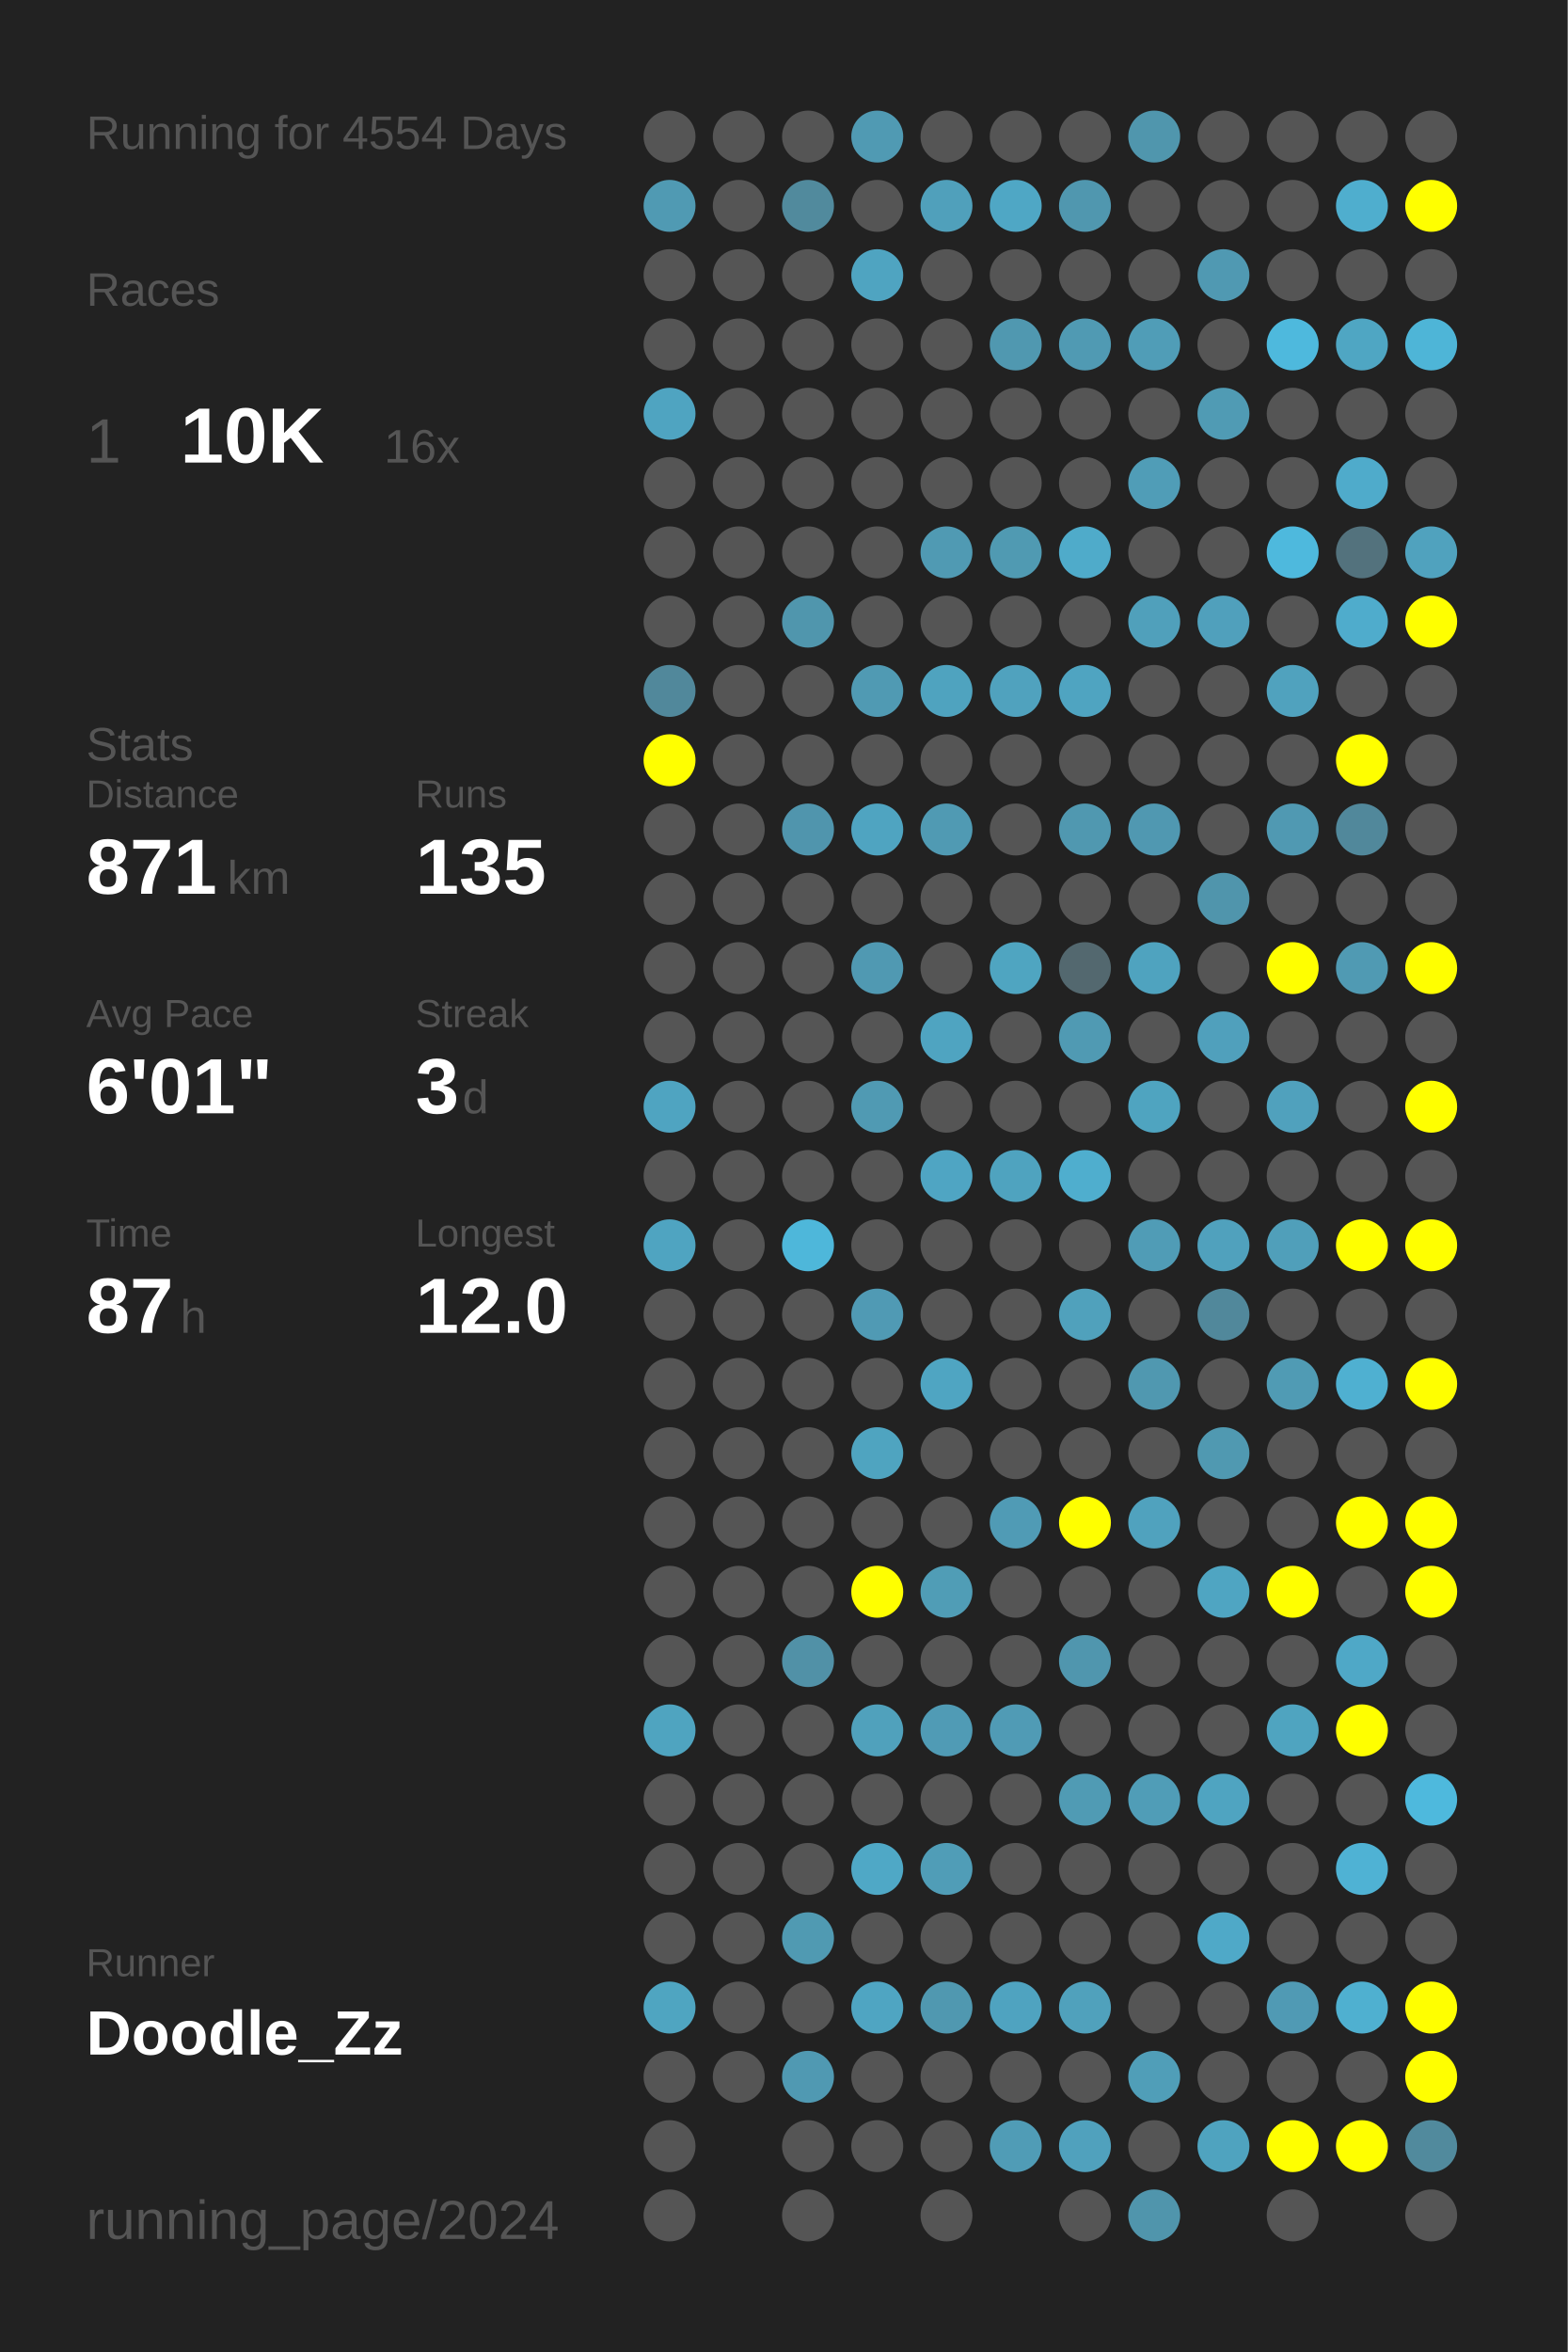
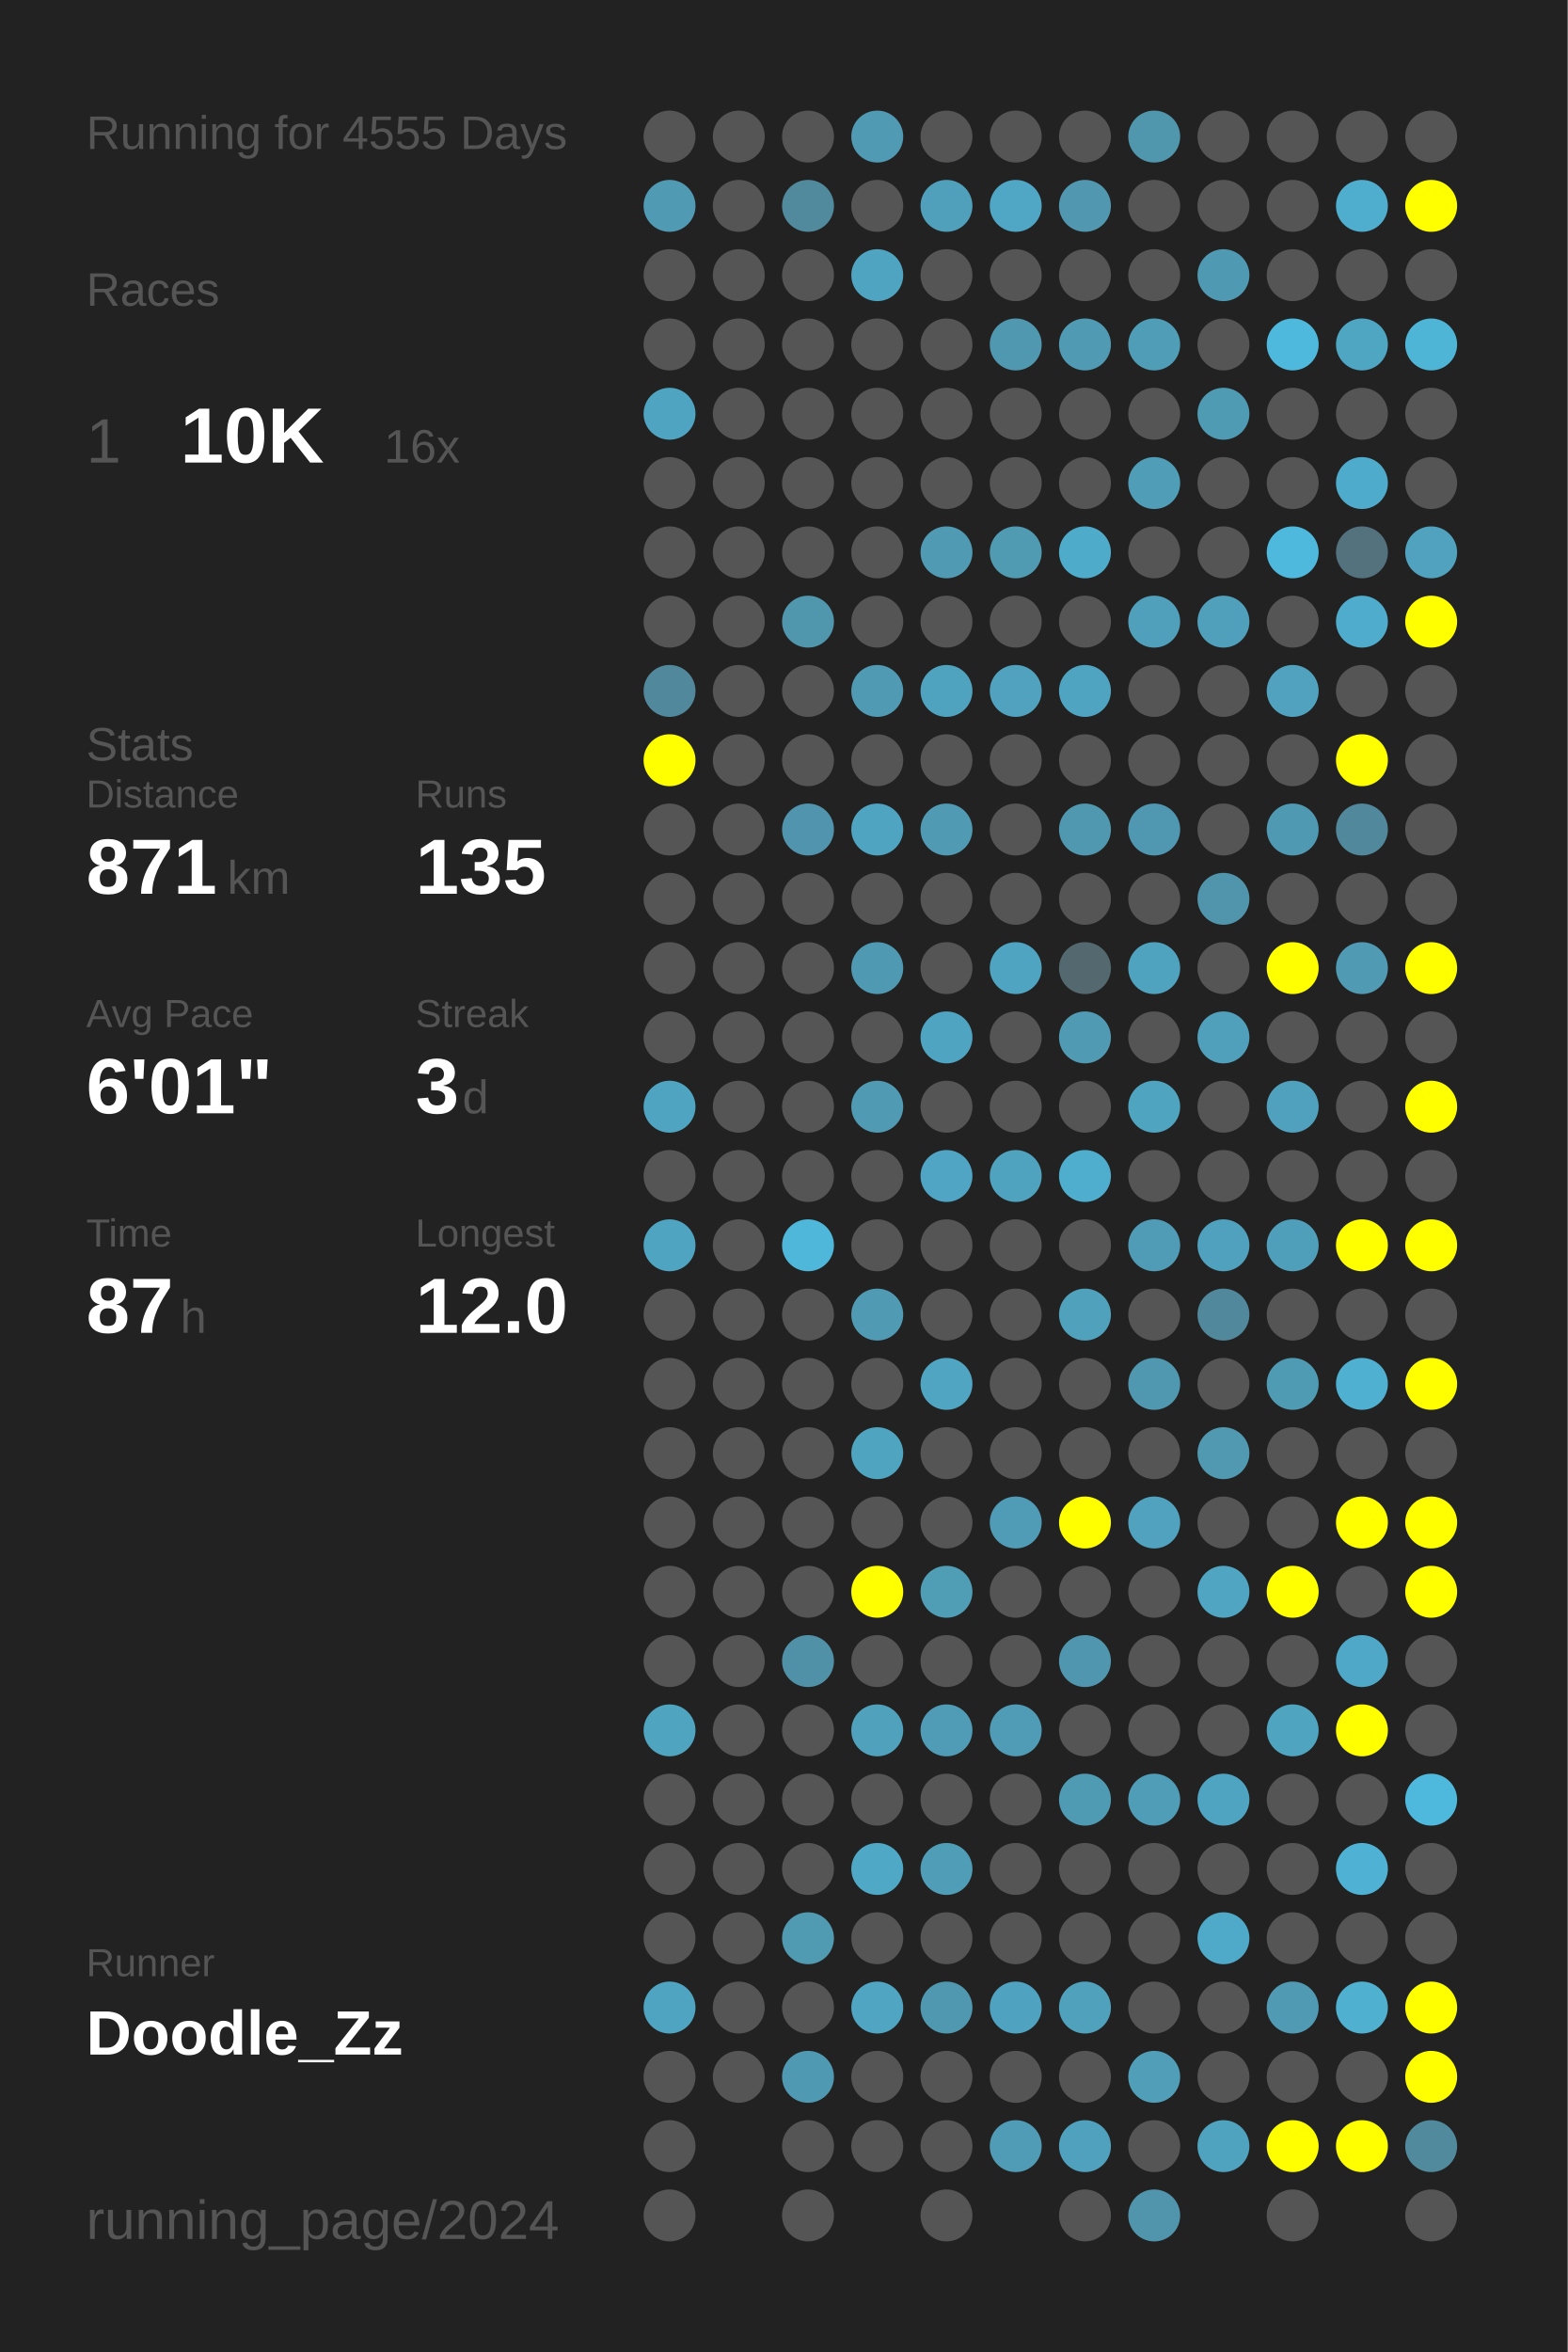
<svg xmlns="http://www.w3.org/2000/svg" baseProfile="full" height="300mm" version="1.1" viewBox="0,0,200,300" width="200mm">
  <defs />
  <rect fill="#222222" height="300" width="200" x="0" y="0" />
-   <text fill="#555555" style="font-size:6px; font-family:Arial;" x="11" y="19">Running for 4554 Days</text>
+   <text fill="#555555" style="font-size:6px; font-family:Arial;" x="11" y="19">Running for 4555 Days</text>
  <text fill="#555555" style="font-size:6px; font-family:Arial;" x="11" y="39">Races</text>
  <text fill="#555555" style="font-size:8px; font-family:Arial;" x="11" y="59">1</text>
  <text fill="#FFFFFF" style="font-size:10px; font-family:Arial; font-weight:bold;" x="23" y="59">10K</text>
  <text fill="#555555" style="font-size:6px; font-family:Arial;" x="49" y="59">16x</text>
  <text fill="#555555" style="font-size:6px; font-family:Arial;" x="11" y="97">Stats</text>
  <text fill="#555555" style="font-size:5px; font-family:Arial;" x="11" y="103">Distance</text>
  <text fill="#FFFFFF" style="font-size:10px; font-family:Arial; font-weight:bold;" x="11" y="114">871</text>
  <text fill="#555555" style="font-size:6px; font-family:Arial;" x="29" y="114">km</text>
  <text fill="#555555" style="font-size:5px; font-family:Arial;" x="53" y="103">Runs</text>
  <text fill="#FFFFFF" style="font-size:10px; font-family:Arial; font-weight:bold;" x="53" y="114">135</text>
  <text fill="#555555" style="font-size:5px; font-family:Arial;" x="11" y="131">Avg Pace</text>
  <text fill="#FFFFFF" style="font-size:10px; font-family:Arial; font-weight:bold;" x="11" y="142">6'01"</text>
  <text fill="#555555" style="font-size:5px; font-family:Arial;" x="53" y="131">Streak</text>
  <text fill="#FFFFFF" style="font-size:10px; font-family:Arial; font-weight:bold;" x="53" y="142">3</text>
  <text fill="#555555" style="font-size:6px; font-family:Arial;" x="59" y="142">d</text>
  <text fill="#555555" style="font-size:5px; font-family:Arial;" x="11" y="159">Time</text>
  <text fill="#FFFFFF" style="font-size:10px; font-family:Arial; font-weight:bold;" x="11" y="170">87</text>
  <text fill="#555555" style="font-size:6px; font-family:Arial;" x="23" y="170">h</text>
  <text fill="#555555" style="font-size:5px; font-family:Arial;" x="53" y="159">Longest</text>
  <text fill="#FFFFFF" style="font-size:10px; font-family:Arial; font-weight:bold;" x="53" y="170">12.0</text>
  <text fill="#555555" style="font-size:5px; font-family:Arial;" x="11" y="252.065">Runner</text>
  <text fill="#FFFFFF" style="font-size:8px; font-family:Arial; font-weight:bold;" x="11" y="262.065">Doodle_Zz</text>
  <text fill="#555555" style="font-size:7px; font-family:Arial;" x="11" y="285.581">running_page/2024</text>
  <circle cx="85.417" cy="17.419" fill="#555555" r="3.312" />
  <circle cx="85.417" cy="26.258" fill="#509ab3" r="3.312" />
  <circle cx="85.417" cy="35.097" fill="#555555" r="3.312" />
  <circle cx="85.417" cy="43.935" fill="#555555" r="3.312" />
  <circle cx="85.417" cy="52.774" fill="#4fa4c1" r="3.312" />
  <circle cx="85.417" cy="61.613" fill="#555555" r="3.312" />
  <circle cx="85.417" cy="70.452" fill="#555555" r="3.312" />
  <circle cx="85.417" cy="79.29" fill="#555555" r="3.312" />
  <circle cx="85.417" cy="88.129" fill="#51889b" r="3.312" />
  <circle cx="85.417" cy="96.968" fill="#FFFF00" r="3.312" />
  <circle cx="85.417" cy="105.806" fill="#555555" r="3.312" />
  <circle cx="85.417" cy="114.645" fill="#555555" r="3.312" />
  <circle cx="85.417" cy="123.484" fill="#555555" r="3.312" />
  <circle cx="85.417" cy="132.323" fill="#555555" r="3.312" />
  <circle cx="85.417" cy="141.161" fill="#4fa4c1" r="3.312" />
  <circle cx="85.417" cy="150" fill="#555555" r="3.312" />
  <circle cx="85.417" cy="158.839" fill="#4fa4c1" r="3.312" />
  <circle cx="85.417" cy="167.677" fill="#555555" r="3.312" />
  <circle cx="85.417" cy="176.516" fill="#555555" r="3.312" />
  <circle cx="85.417" cy="185.355" fill="#555555" r="3.312" />
  <circle cx="85.417" cy="194.194" fill="#555555" r="3.312" />
  <circle cx="85.417" cy="203.032" fill="#555555" r="3.312" />
  <circle cx="85.417" cy="211.871" fill="#555555" r="3.312" />
  <circle cx="85.417" cy="220.71" fill="#4fa4c0" r="3.312" />
  <circle cx="85.417" cy="229.548" fill="#555555" r="3.312" />
  <circle cx="85.417" cy="238.387" fill="#555555" r="3.312" />
  <circle cx="85.417" cy="247.226" fill="#555555" r="3.312" />
  <circle cx="85.417" cy="256.065" fill="#4fa5c1" r="3.312" />
  <circle cx="85.417" cy="264.903" fill="#555555" r="3.312" />
  <circle cx="85.417" cy="273.742" fill="#555555" r="3.312" />
  <circle cx="85.417" cy="282.581" fill="#555555" r="3.312" />
  <circle cx="94.25" cy="17.419" fill="#555555" r="3.312" />
  <circle cx="94.25" cy="26.258" fill="#555555" r="3.312" />
  <circle cx="94.25" cy="35.097" fill="#555555" r="3.312" />
  <circle cx="94.25" cy="43.935" fill="#555555" r="3.312" />
  <circle cx="94.25" cy="52.774" fill="#555555" r="3.312" />
  <circle cx="94.25" cy="61.613" fill="#555555" r="3.312" />
  <circle cx="94.25" cy="70.452" fill="#555555" r="3.312" />
  <circle cx="94.25" cy="79.29" fill="#555555" r="3.312" />
  <circle cx="94.25" cy="88.129" fill="#555555" r="3.312" />
  <circle cx="94.25" cy="96.968" fill="#555555" r="3.312" />
  <circle cx="94.25" cy="105.806" fill="#555555" r="3.312" />
  <circle cx="94.25" cy="114.645" fill="#555555" r="3.312" />
  <circle cx="94.25" cy="123.484" fill="#555555" r="3.312" />
  <circle cx="94.25" cy="132.323" fill="#555555" r="3.312" />
  <circle cx="94.25" cy="141.161" fill="#555555" r="3.312" />
  <circle cx="94.25" cy="150" fill="#555555" r="3.312" />
  <circle cx="94.25" cy="158.839" fill="#555555" r="3.312" />
  <circle cx="94.25" cy="167.677" fill="#555555" r="3.312" />
  <circle cx="94.25" cy="176.516" fill="#555555" r="3.312" />
  <circle cx="94.25" cy="185.355" fill="#555555" r="3.312" />
  <circle cx="94.25" cy="194.194" fill="#555555" r="3.312" />
  <circle cx="94.25" cy="203.032" fill="#555555" r="3.312" />
  <circle cx="94.25" cy="211.871" fill="#555555" r="3.312" />
  <circle cx="94.25" cy="220.71" fill="#555555" r="3.312" />
  <circle cx="94.25" cy="229.548" fill="#555555" r="3.312" />
  <circle cx="94.25" cy="238.387" fill="#555555" r="3.312" />
  <circle cx="94.25" cy="247.226" fill="#555555" r="3.312" />
  <circle cx="94.25" cy="256.065" fill="#555555" r="3.312" />
  <circle cx="94.25" cy="264.903" fill="#555555" r="3.312" />
  <circle cx="103.083" cy="17.419" fill="#555555" r="3.312" />
  <circle cx="103.083" cy="26.258" fill="#518a9d" r="3.312" />
  <circle cx="103.083" cy="35.097" fill="#555555" r="3.312" />
  <circle cx="103.083" cy="43.935" fill="#555555" r="3.312" />
  <circle cx="103.083" cy="52.774" fill="#555555" r="3.312" />
  <circle cx="103.083" cy="61.613" fill="#555555" r="3.312" />
  <circle cx="103.083" cy="70.452" fill="#555555" r="3.312" />
  <circle cx="103.083" cy="79.29" fill="#5096ad" r="3.312" />
  <circle cx="103.083" cy="88.129" fill="#555555" r="3.312" />
  <circle cx="103.083" cy="96.968" fill="#555555" r="3.312" />
  <circle cx="103.083" cy="105.806" fill="#5095ad" r="3.312" />
  <circle cx="103.083" cy="114.645" fill="#555555" r="3.312" />
  <circle cx="103.083" cy="123.484" fill="#555555" r="3.312" />
  <circle cx="103.083" cy="132.323" fill="#555555" r="3.312" />
  <circle cx="103.083" cy="141.161" fill="#555555" r="3.312" />
  <circle cx="103.083" cy="150" fill="#555555" r="3.312" />
  <circle cx="103.083" cy="158.839" fill="#4eb7da" r="3.312" />
  <circle cx="103.083" cy="167.677" fill="#555555" r="3.312" />
  <circle cx="103.083" cy="176.516" fill="#555555" r="3.312" />
  <circle cx="103.083" cy="185.355" fill="#555555" r="3.312" />
  <circle cx="103.083" cy="194.194" fill="#555555" r="3.312" />
  <circle cx="103.083" cy="203.032" fill="#555555" r="3.312" />
  <circle cx="103.083" cy="211.871" fill="#5191a7" r="3.312" />
  <circle cx="103.083" cy="220.71" fill="#555555" r="3.312" />
  <circle cx="103.083" cy="229.548" fill="#555555" r="3.312" />
  <circle cx="103.083" cy="238.387" fill="#555555" r="3.312" />
  <circle cx="103.083" cy="247.226" fill="#509ab2" r="3.312" />
  <circle cx="103.083" cy="256.065" fill="#555555" r="3.312" />
  <circle cx="103.083" cy="264.903" fill="#5099b2" r="3.312" />
  <circle cx="103.083" cy="273.742" fill="#555555" r="3.312" />
  <circle cx="103.083" cy="282.581" fill="#555555" r="3.312" />
  <circle cx="111.917" cy="17.419" fill="#509ab3" r="3.312" />
  <circle cx="111.917" cy="26.258" fill="#555555" r="3.312" />
  <circle cx="111.917" cy="35.097" fill="#4fa4c1" r="3.312" />
  <circle cx="111.917" cy="43.935" fill="#555555" r="3.312" />
  <circle cx="111.917" cy="52.774" fill="#555555" r="3.312" />
  <circle cx="111.917" cy="61.613" fill="#555555" r="3.312" />
  <circle cx="111.917" cy="70.452" fill="#555555" r="3.312" />
  <circle cx="111.917" cy="79.29" fill="#555555" r="3.312" />
  <circle cx="111.917" cy="88.129" fill="#509ab3" r="3.312" />
  <circle cx="111.917" cy="96.968" fill="#555555" r="3.312" />
  <circle cx="111.917" cy="105.806" fill="#4fa4c1" r="3.312" />
  <circle cx="111.917" cy="114.645" fill="#555555" r="3.312" />
  <circle cx="111.917" cy="123.484" fill="#5099b2" r="3.312" />
  <circle cx="111.917" cy="132.323" fill="#555555" r="3.312" />
  <circle cx="111.917" cy="141.161" fill="#509ab3" r="3.312" />
  <circle cx="111.917" cy="150" fill="#555555" r="3.312" />
  <circle cx="111.917" cy="158.839" fill="#555555" r="3.312" />
  <circle cx="111.917" cy="167.677" fill="#509ab4" r="3.312" />
  <circle cx="111.917" cy="176.516" fill="#555555" r="3.312" />
  <circle cx="111.917" cy="185.355" fill="#4fa4c0" r="3.312" />
  <circle cx="111.917" cy="194.194" fill="#555555" r="3.312" />
  <circle cx="111.917" cy="203.032" fill="#FFFF00" r="3.312" />
  <circle cx="111.917" cy="211.871" fill="#555555" r="3.312" />
  <circle cx="111.917" cy="220.71" fill="#50a1bc" r="3.312" />
  <circle cx="111.917" cy="229.548" fill="#555555" r="3.312" />
  <circle cx="111.917" cy="238.387" fill="#4fa8c6" r="3.312" />
  <circle cx="111.917" cy="247.226" fill="#555555" r="3.312" />
  <circle cx="111.917" cy="256.065" fill="#4fa5c2" r="3.312" />
  <circle cx="111.917" cy="264.903" fill="#555555" r="3.312" />
  <circle cx="111.917" cy="273.742" fill="#555555" r="3.312" />
  <circle cx="120.75" cy="17.419" fill="#555555" r="3.312" />
  <circle cx="120.75" cy="26.258" fill="#50a0bb" r="3.312" />
  <circle cx="120.75" cy="35.097" fill="#555555" r="3.312" />
  <circle cx="120.75" cy="43.935" fill="#555555" r="3.312" />
  <circle cx="120.75" cy="52.774" fill="#555555" r="3.312" />
  <circle cx="120.75" cy="61.613" fill="#555555" r="3.312" />
  <circle cx="120.75" cy="70.452" fill="#509ab3" r="3.312" />
  <circle cx="120.75" cy="79.29" fill="#555555" r="3.312" />
  <circle cx="120.75" cy="88.129" fill="#4fa3bf" r="3.312" />
  <circle cx="120.75" cy="96.968" fill="#555555" r="3.312" />
  <circle cx="120.75" cy="105.806" fill="#509ab3" r="3.312" />
  <circle cx="120.75" cy="114.645" fill="#555555" r="3.312" />
  <circle cx="120.75" cy="123.484" fill="#555555" r="3.312" />
  <circle cx="120.75" cy="132.323" fill="#4fa4c1" r="3.312" />
  <circle cx="120.75" cy="141.161" fill="#555555" r="3.312" />
  <circle cx="120.75" cy="150" fill="#4fa5c3" r="3.312" />
  <circle cx="120.75" cy="158.839" fill="#555555" r="3.312" />
  <circle cx="120.75" cy="167.677" fill="#555555" r="3.312" />
  <circle cx="120.75" cy="176.516" fill="#4fa5c2" r="3.312" />
  <circle cx="120.75" cy="185.355" fill="#555555" r="3.312" />
  <circle cx="120.75" cy="194.194" fill="#555555" r="3.312" />
  <circle cx="120.75" cy="203.032" fill="#509db6" r="3.312" />
  <circle cx="120.75" cy="211.871" fill="#555555" r="3.312" />
  <circle cx="120.75" cy="220.71" fill="#509bb5" r="3.312" />
  <circle cx="120.75" cy="229.548" fill="#555555" r="3.312" />
  <circle cx="120.75" cy="238.387" fill="#509db7" r="3.312" />
  <circle cx="120.75" cy="247.226" fill="#555555" r="3.312" />
  <circle cx="120.75" cy="256.065" fill="#5098b0" r="3.312" />
  <circle cx="120.75" cy="264.903" fill="#555555" r="3.312" />
  <circle cx="120.75" cy="273.742" fill="#555555" r="3.312" />
  <circle cx="120.75" cy="282.581" fill="#555555" r="3.312" />
  <circle cx="129.583" cy="17.419" fill="#555555" r="3.312" />
  <circle cx="129.583" cy="26.258" fill="#4fa7c5" r="3.312" />
  <circle cx="129.583" cy="35.097" fill="#555555" r="3.312" />
  <circle cx="129.583" cy="43.935" fill="#5098b0" r="3.312" />
  <circle cx="129.583" cy="52.774" fill="#555555" r="3.312" />
  <circle cx="129.583" cy="61.613" fill="#555555" r="3.312" />
  <circle cx="129.583" cy="70.452" fill="#509ab2" r="3.312" />
  <circle cx="129.583" cy="79.29" fill="#555555" r="3.312" />
  <circle cx="129.583" cy="88.129" fill="#50a2be" r="3.312" />
  <circle cx="129.583" cy="96.968" fill="#555555" r="3.312" />
  <circle cx="129.583" cy="105.806" fill="#555555" r="3.312" />
  <circle cx="129.583" cy="114.645" fill="#555555" r="3.312" />
  <circle cx="129.583" cy="123.484" fill="#4fa5c1" r="3.312" />
  <circle cx="129.583" cy="132.323" fill="#555555" r="3.312" />
  <circle cx="129.583" cy="141.161" fill="#555555" r="3.312" />
  <circle cx="129.583" cy="150" fill="#4fa3bf" r="3.312" />
  <circle cx="129.583" cy="158.839" fill="#555555" r="3.312" />
  <circle cx="129.583" cy="167.677" fill="#555555" r="3.312" />
  <circle cx="129.583" cy="176.516" fill="#555555" r="3.312" />
  <circle cx="129.583" cy="185.355" fill="#555555" r="3.312" />
  <circle cx="129.583" cy="194.194" fill="#509bb5" r="3.312" />
  <circle cx="129.583" cy="203.032" fill="#555555" r="3.312" />
  <circle cx="129.583" cy="211.871" fill="#555555" r="3.312" />
  <circle cx="129.583" cy="220.71" fill="#509bb5" r="3.312" />
  <circle cx="129.583" cy="229.548" fill="#555555" r="3.312" />
  <circle cx="129.583" cy="238.387" fill="#555555" r="3.312" />
  <circle cx="129.583" cy="247.226" fill="#555555" r="3.312" />
  <circle cx="129.583" cy="256.065" fill="#4fa3c0" r="3.312" />
  <circle cx="129.583" cy="264.903" fill="#555555" r="3.312" />
  <circle cx="129.583" cy="273.742" fill="#509cb6" r="3.312" />
  <circle cx="138.417" cy="17.419" fill="#555555" r="3.312" />
  <circle cx="138.417" cy="26.258" fill="#5097af" r="3.312" />
  <circle cx="138.417" cy="35.097" fill="#555555" r="3.312" />
  <circle cx="138.417" cy="43.935" fill="#509ab3" r="3.312" />
  <circle cx="138.417" cy="52.774" fill="#555555" r="3.312" />
  <circle cx="138.417" cy="61.613" fill="#555555" r="3.312" />
  <circle cx="138.417" cy="70.452" fill="#4fabca" r="3.312" />
  <circle cx="138.417" cy="79.29" fill="#555555" r="3.312" />
  <circle cx="138.417" cy="88.129" fill="#4fa4c1" r="3.312" />
  <circle cx="138.417" cy="96.968" fill="#555555" r="3.312" />
  <circle cx="138.417" cy="105.806" fill="#5098b0" r="3.312" />
  <circle cx="138.417" cy="114.645" fill="#555555" r="3.312" />
  <circle cx="138.417" cy="123.484" fill="#53686f" r="3.312" />
  <circle cx="138.417" cy="132.323" fill="#509ab3" r="3.312" />
  <circle cx="138.417" cy="141.161" fill="#555555" r="3.312" />
  <circle cx="138.417" cy="150" fill="#4faece" r="3.312" />
  <circle cx="138.417" cy="158.839" fill="#555555" r="3.312" />
  <circle cx="138.417" cy="167.677" fill="#50a1bc" r="3.312" />
  <circle cx="138.417" cy="176.516" fill="#555555" r="3.312" />
  <circle cx="138.417" cy="185.355" fill="#555555" r="3.312" />
  <circle cx="138.417" cy="194.194" fill="#FFFF00" r="3.312" />
  <circle cx="138.417" cy="203.032" fill="#555555" r="3.312" />
  <circle cx="138.417" cy="211.871" fill="#5096ae" r="3.312" />
  <circle cx="138.417" cy="220.71" fill="#555555" r="3.312" />
  <circle cx="138.417" cy="229.548" fill="#509bb4" r="3.312" />
  <circle cx="138.417" cy="238.387" fill="#555555" r="3.312" />
  <circle cx="138.417" cy="247.226" fill="#555555" r="3.312" />
  <circle cx="138.417" cy="256.065" fill="#50a1bc" r="3.312" />
  <circle cx="138.417" cy="264.903" fill="#555555" r="3.312" />
  <circle cx="138.417" cy="273.742" fill="#50a1bd" r="3.312" />
  <circle cx="138.417" cy="282.581" fill="#555555" r="3.312" />
  <circle cx="147.25" cy="17.419" fill="#5096ad" r="3.312" />
  <circle cx="147.25" cy="26.258" fill="#555555" r="3.312" />
  <circle cx="147.25" cy="35.097" fill="#555555" r="3.312" />
  <circle cx="147.25" cy="43.935" fill="#509db7" r="3.312" />
  <circle cx="147.25" cy="52.774" fill="#555555" r="3.312" />
  <circle cx="147.25" cy="61.613" fill="#509db7" r="3.312" />
  <circle cx="147.25" cy="70.452" fill="#555555" r="3.312" />
  <circle cx="147.25" cy="79.29" fill="#50a0bb" r="3.312" />
  <circle cx="147.25" cy="88.129" fill="#555555" r="3.312" />
  <circle cx="147.25" cy="96.968" fill="#555555" r="3.312" />
  <circle cx="147.25" cy="105.806" fill="#5098b1" r="3.312" />
  <circle cx="147.25" cy="114.645" fill="#555555" r="3.312" />
  <circle cx="147.25" cy="123.484" fill="#4fa3bf" r="3.312" />
  <circle cx="147.25" cy="132.323" fill="#555555" r="3.312" />
  <circle cx="147.25" cy="141.161" fill="#4fa4c0" r="3.312" />
  <circle cx="147.25" cy="150" fill="#555555" r="3.312" />
  <circle cx="147.25" cy="158.839" fill="#509cb6" r="3.312" />
  <circle cx="147.25" cy="167.677" fill="#555555" r="3.312" />
  <circle cx="147.25" cy="176.516" fill="#5098b0" r="3.312" />
  <circle cx="147.25" cy="185.355" fill="#555555" r="3.312" />
  <circle cx="147.25" cy="194.194" fill="#50a2be" r="3.312" />
  <circle cx="147.25" cy="203.032" fill="#555555" r="3.312" />
  <circle cx="147.25" cy="211.871" fill="#555555" r="3.312" />
  <circle cx="147.25" cy="220.71" fill="#555555" r="3.312" />
  <circle cx="147.25" cy="229.548" fill="#509db7" r="3.312" />
  <circle cx="147.25" cy="238.387" fill="#555555" r="3.312" />
  <circle cx="147.25" cy="247.226" fill="#555555" r="3.312" />
  <circle cx="147.25" cy="256.065" fill="#555555" r="3.312" />
  <circle cx="147.25" cy="264.903" fill="#509eb8" r="3.312" />
  <circle cx="147.25" cy="273.742" fill="#555555" r="3.312" />
  <circle cx="147.25" cy="282.581" fill="#5095ac" r="3.312" />
  <circle cx="156.083" cy="17.419" fill="#555555" r="3.312" />
  <circle cx="156.083" cy="26.258" fill="#555555" r="3.312" />
  <circle cx="156.083" cy="35.097" fill="#5099b2" r="3.312" />
  <circle cx="156.083" cy="43.935" fill="#555555" r="3.312" />
  <circle cx="156.083" cy="52.774" fill="#509bb4" r="3.312" />
  <circle cx="156.083" cy="61.613" fill="#555555" r="3.312" />
  <circle cx="156.083" cy="70.452" fill="#555555" r="3.312" />
  <circle cx="156.083" cy="79.29" fill="#50a0bc" r="3.312" />
  <circle cx="156.083" cy="88.129" fill="#555555" r="3.312" />
  <circle cx="156.083" cy="96.968" fill="#555555" r="3.312" />
  <circle cx="156.083" cy="105.806" fill="#555555" r="3.312" />
  <circle cx="156.083" cy="114.645" fill="#5095ac" r="3.312" />
  <circle cx="156.083" cy="123.484" fill="#555555" r="3.312" />
  <circle cx="156.083" cy="132.323" fill="#50a0bc" r="3.312" />
  <circle cx="156.083" cy="141.161" fill="#555555" r="3.312" />
  <circle cx="156.083" cy="150" fill="#555555" r="3.312" />
  <circle cx="156.083" cy="158.839" fill="#50a1bd" r="3.312" />
  <circle cx="156.083" cy="167.677" fill="#51889b" r="3.312" />
  <circle cx="156.083" cy="176.516" fill="#555555" r="3.312" />
  <circle cx="156.083" cy="185.355" fill="#5099b1" r="3.312" />
  <circle cx="156.083" cy="194.194" fill="#555555" r="3.312" />
  <circle cx="156.083" cy="203.032" fill="#4fa5c2" r="3.312" />
  <circle cx="156.083" cy="211.871" fill="#555555" r="3.312" />
  <circle cx="156.083" cy="220.71" fill="#555555" r="3.312" />
  <circle cx="156.083" cy="229.548" fill="#4fa4c1" r="3.312" />
  <circle cx="156.083" cy="238.387" fill="#555555" r="3.312" />
  <circle cx="156.083" cy="247.226" fill="#4fa9c8" r="3.312" />
  <circle cx="156.083" cy="256.065" fill="#555555" r="3.312" />
  <circle cx="156.083" cy="264.903" fill="#555555" r="3.312" />
  <circle cx="156.083" cy="273.742" fill="#4fa3bf" r="3.312" />
  <circle cx="164.917" cy="17.419" fill="#555555" r="3.312" />
  <circle cx="164.917" cy="26.258" fill="#555555" r="3.312" />
  <circle cx="164.917" cy="35.097" fill="#555555" r="3.312" />
  <circle cx="164.917" cy="43.935" fill="#4eb9dd" r="3.312" />
  <circle cx="164.917" cy="52.774" fill="#555555" r="3.312" />
  <circle cx="164.917" cy="61.613" fill="#555555" r="3.312" />
  <circle cx="164.917" cy="70.452" fill="#4eb9dd" r="3.312" />
  <circle cx="164.917" cy="79.29" fill="#555555" r="3.312" />
  <circle cx="164.917" cy="88.129" fill="#50a2be" r="3.312" />
  <circle cx="164.917" cy="96.968" fill="#555555" r="3.312" />
  <circle cx="164.917" cy="105.806" fill="#5099b2" r="3.312" />
  <circle cx="164.917" cy="114.645" fill="#555555" r="3.312" />
  <circle cx="164.917" cy="123.484" fill="#FFFF00" r="3.312" />
  <circle cx="164.917" cy="132.323" fill="#555555" r="3.312" />
  <circle cx="164.917" cy="141.161" fill="#50a1bd" r="3.312" />
  <circle cx="164.917" cy="150" fill="#555555" r="3.312" />
  <circle cx="164.917" cy="158.839" fill="#509fba" r="3.312" />
  <circle cx="164.917" cy="167.677" fill="#555555" r="3.312" />
  <circle cx="164.917" cy="176.516" fill="#509bb4" r="3.312" />
  <circle cx="164.917" cy="185.355" fill="#555555" r="3.312" />
  <circle cx="164.917" cy="194.194" fill="#555555" r="3.312" />
  <circle cx="164.917" cy="203.032" fill="#FFFF00" r="3.312" />
  <circle cx="164.917" cy="211.871" fill="#555555" r="3.312" />
  <circle cx="164.917" cy="220.71" fill="#4fa4c0" r="3.312" />
  <circle cx="164.917" cy="229.548" fill="#555555" r="3.312" />
  <circle cx="164.917" cy="238.387" fill="#555555" r="3.312" />
  <circle cx="164.917" cy="247.226" fill="#555555" r="3.312" />
  <circle cx="164.917" cy="256.065" fill="#509ab4" r="3.312" />
  <circle cx="164.917" cy="264.903" fill="#555555" r="3.312" />
  <circle cx="164.917" cy="273.742" fill="#FFFF00" r="3.312" />
  <circle cx="164.917" cy="282.581" fill="#555555" r="3.312" />
  <circle cx="173.75" cy="17.419" fill="#555555" r="3.312" />
  <circle cx="173.75" cy="26.258" fill="#4faece" r="3.312" />
  <circle cx="173.75" cy="35.097" fill="#555555" r="3.312" />
  <circle cx="173.75" cy="43.935" fill="#4fa6c3" r="3.312" />
  <circle cx="173.75" cy="52.774" fill="#555555" r="3.312" />
  <circle cx="173.75" cy="61.613" fill="#4fabcb" r="3.312" />
  <circle cx="173.75" cy="70.452" fill="#53727d" r="3.312" />
  <circle cx="173.75" cy="79.29" fill="#4faccc" r="3.312" />
  <circle cx="173.75" cy="88.129" fill="#555555" r="3.312" />
  <circle cx="173.75" cy="96.968" fill="#FFFF00" r="3.312" />
  <circle cx="173.75" cy="105.806" fill="#51889b" r="3.312" />
  <circle cx="173.75" cy="114.645" fill="#555555" r="3.312" />
  <circle cx="173.75" cy="123.484" fill="#509ab3" r="3.312" />
  <circle cx="173.75" cy="132.323" fill="#555555" r="3.312" />
  <circle cx="173.75" cy="141.161" fill="#555555" r="3.312" />
  <circle cx="173.75" cy="150" fill="#555555" r="3.312" />
  <circle cx="173.75" cy="158.839" fill="#FFFF00" r="3.312" />
  <circle cx="173.75" cy="167.677" fill="#555555" r="3.312" />
  <circle cx="173.75" cy="176.516" fill="#4fb0d1" r="3.312" />
  <circle cx="173.75" cy="185.355" fill="#555555" r="3.312" />
  <circle cx="173.75" cy="194.194" fill="#FFFF00" r="3.312" />
  <circle cx="173.75" cy="203.032" fill="#555555" r="3.312" />
  <circle cx="173.75" cy="211.871" fill="#4fa8c7" r="3.312" />
  <circle cx="173.75" cy="220.71" fill="#FFFF00" r="3.312" />
  <circle cx="173.75" cy="229.548" fill="#555555" r="3.312" />
  <circle cx="173.75" cy="238.387" fill="#4fb2d4" r="3.312" />
  <circle cx="173.75" cy="247.226" fill="#555555" r="3.312" />
  <circle cx="173.75" cy="256.065" fill="#4fb0d0" r="3.312" />
  <circle cx="173.75" cy="264.903" fill="#555555" r="3.312" />
  <circle cx="173.75" cy="273.742" fill="#FFFF00" r="3.312" />
  <circle cx="182.583" cy="17.419" fill="#555555" r="3.312" />
  <circle cx="182.583" cy="26.258" fill="#FFFF00" r="3.312" />
  <circle cx="182.583" cy="35.097" fill="#555555" r="3.312" />
  <circle cx="182.583" cy="43.935" fill="#4eb5d7" r="3.312" />
  <circle cx="182.583" cy="52.774" fill="#555555" r="3.312" />
  <circle cx="182.583" cy="61.613" fill="#555555" r="3.312" />
  <circle cx="182.583" cy="70.452" fill="#50a2be" r="3.312" />
  <circle cx="182.583" cy="79.29" fill="#FFFF00" r="3.312" />
  <circle cx="182.583" cy="88.129" fill="#555555" r="3.312" />
  <circle cx="182.583" cy="96.968" fill="#555555" r="3.312" />
  <circle cx="182.583" cy="105.806" fill="#555555" r="3.312" />
  <circle cx="182.583" cy="114.645" fill="#555555" r="3.312" />
  <circle cx="182.583" cy="123.484" fill="#FFFF00" r="3.312" />
  <circle cx="182.583" cy="132.323" fill="#555555" r="3.312" />
  <circle cx="182.583" cy="141.161" fill="#FFFF00" r="3.312" />
  <circle cx="182.583" cy="150" fill="#555555" r="3.312" />
  <circle cx="182.583" cy="158.839" fill="#FFFF00" r="3.312" />
  <circle cx="182.583" cy="167.677" fill="#555555" r="3.312" />
  <circle cx="182.583" cy="176.516" fill="#FFFF00" r="3.312" />
  <circle cx="182.583" cy="185.355" fill="#555555" r="3.312" />
  <circle cx="182.583" cy="194.194" fill="#FFFF00" r="3.312" />
  <circle cx="182.583" cy="203.032" fill="#FFFF00" r="3.312" />
  <circle cx="182.583" cy="211.871" fill="#555555" r="3.312" />
  <circle cx="182.583" cy="220.71" fill="#555555" r="3.312" />
  <circle cx="182.583" cy="229.548" fill="#4eb9dd" r="3.312" />
  <circle cx="182.583" cy="238.387" fill="#555555" r="3.312" />
  <circle cx="182.583" cy="247.226" fill="#555555" r="3.312" />
  <circle cx="182.583" cy="256.065" fill="#FFFF00" r="3.312" />
  <circle cx="182.583" cy="264.903" fill="#FFFF00" r="3.312" />
  <circle cx="182.583" cy="273.742" fill="#518a9d" r="3.312" />
  <circle cx="182.583" cy="282.581" fill="#555555" r="3.312" />
</svg>
